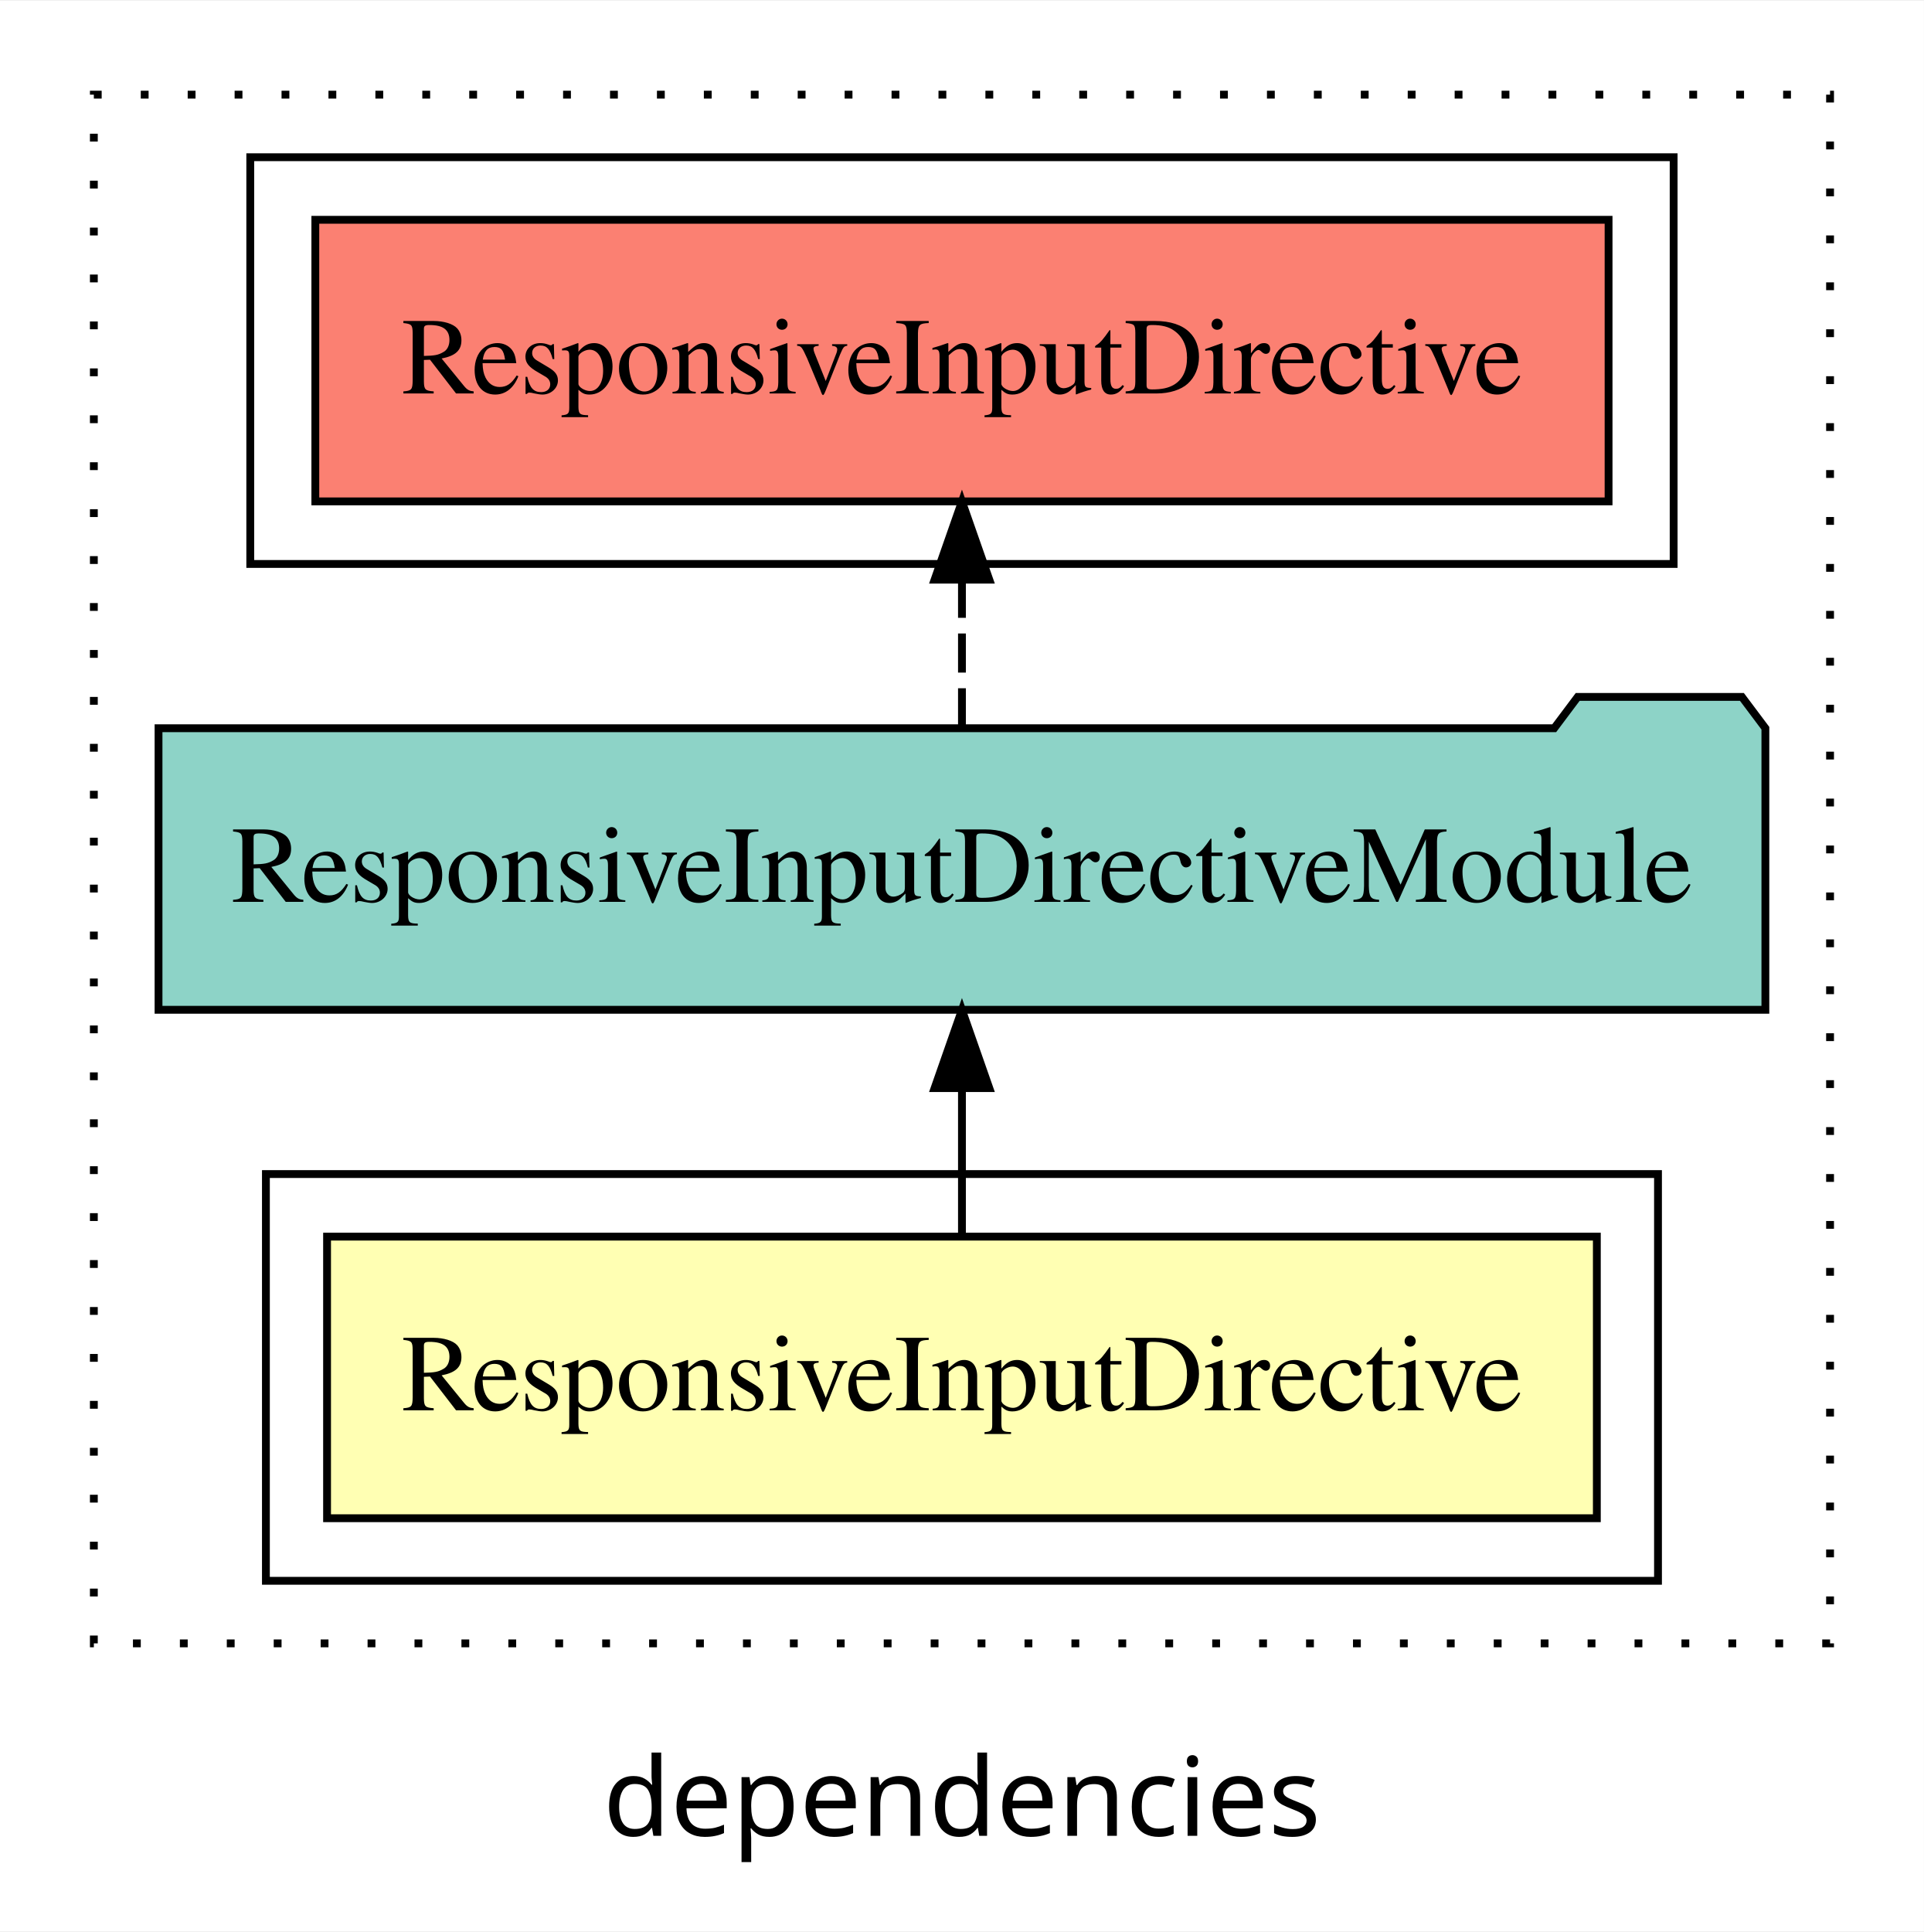
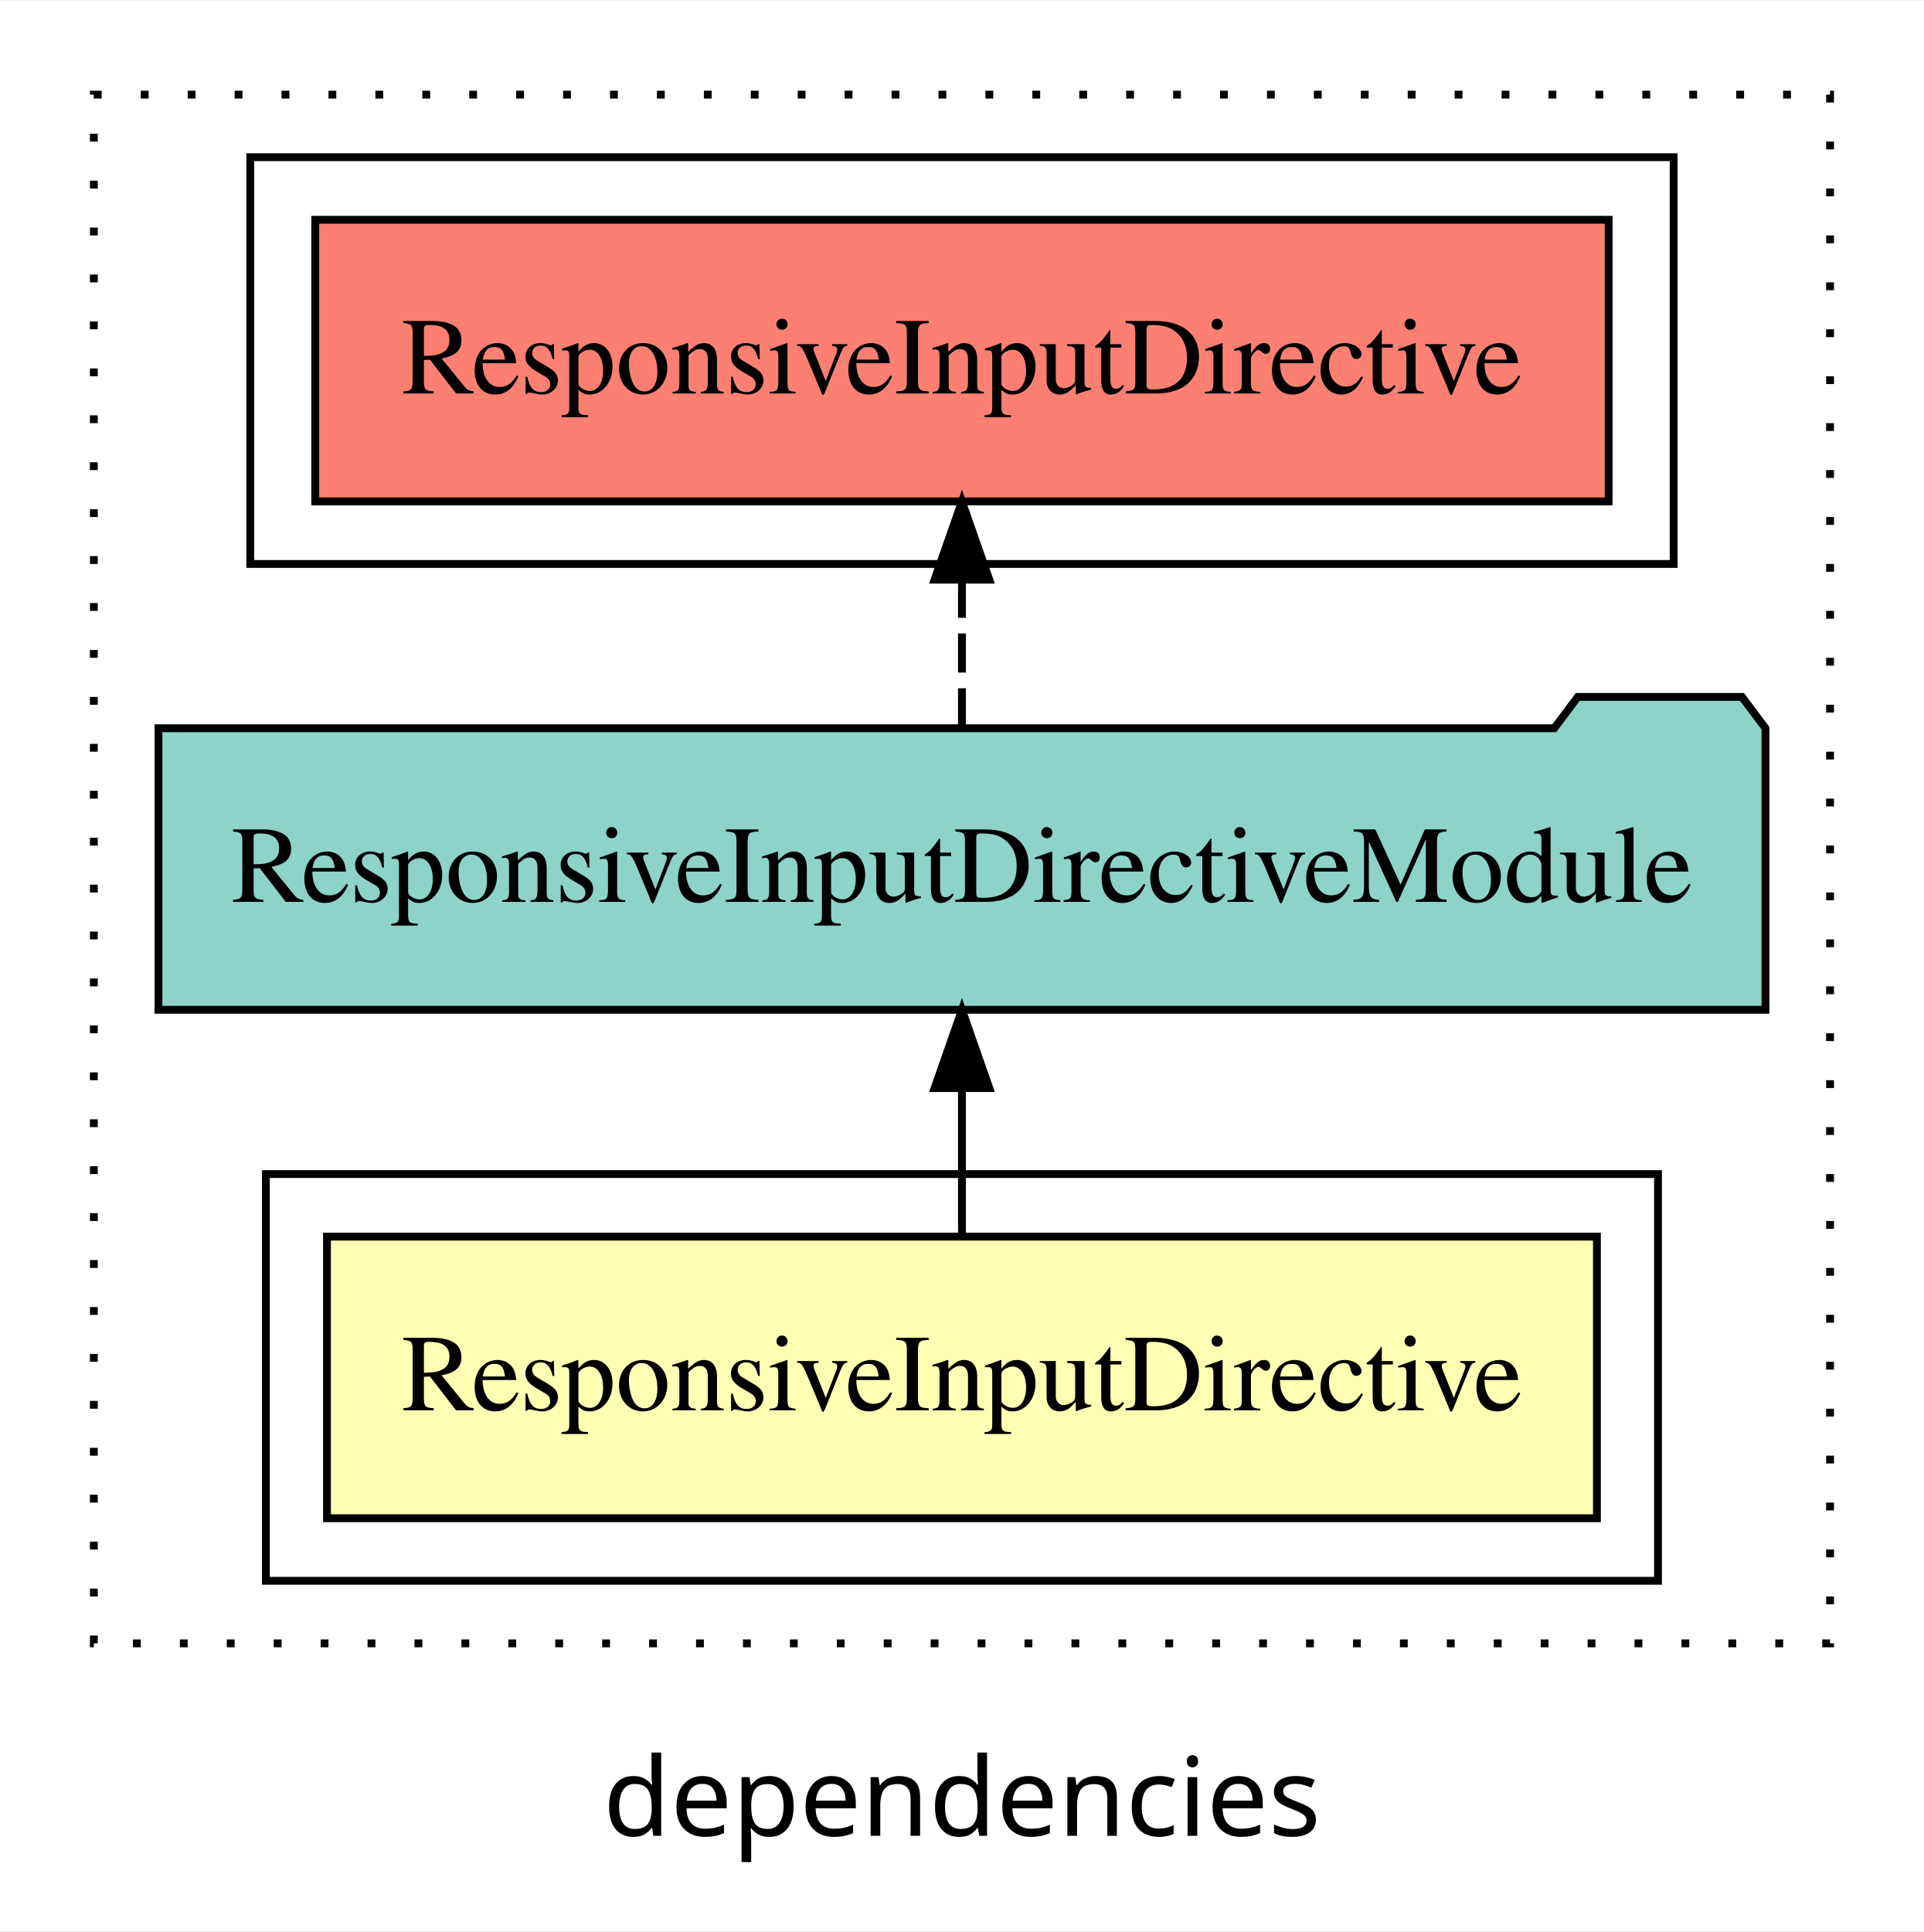
<svg xmlns="http://www.w3.org/2000/svg" width="246pt" height="247pt" viewBox="0.00 0.00 246.00 246.80">
  <g id="graph0" class="graph" transform="scale(1 1) rotate(0) translate(4 242.8)">
    <polygon fill="white" stroke="transparent" points="-4,4 -4,-242.8 242,-242.8 242,4 -4,4" />
    <text text-anchor="middle" x="119" y="-8.2" font-family="sans-serif" font-size="14.00">dependencies</text>
    <g id="clust1" class="cluster">
      <polygon fill="none" stroke="black" stroke-dasharray="1,5" points="8,-32.8 8,-230.8 230,-230.8 230,-32.8 8,-32.8" />
    </g>
+     <g id="clust2" class="cluster">
+       <polygon fill="none" stroke="black" points="30,-40.8 30,-92.8 208,-92.8 208,-40.8 30,-40.8" />
+     </g>
    <g id="clust5" class="cluster">
      <polygon fill="none" stroke="black" points="28,-170.8 28,-222.8 210,-222.8 210,-170.8 28,-170.8" />
    </g>
-     <g id="clust2" class="cluster">
-       <polygon fill="none" stroke="black" points="30,-40.8 30,-92.8 208,-92.8 208,-40.8 30,-40.8" />
-     </g>
    <g id="node1" class="node">
-       <polygon fill="#ffffb3" stroke="black" points="200.18,-84.8 37.82,-84.8 37.82,-48.8 200.18,-48.8 200.18,-84.8" />
+       <polygon fill="#ffffb3" stroke="black" points="200.19,-84.8 37.81,-84.8 37.81,-48.8 200.19,-48.8 200.19,-84.8" />
      <text text-anchor="middle" x="119" y="-62.6" font-family="Times,serif" font-size="14.00">ResponsiveInputDirective</text>
    </g>
    <g id="node2" class="node">
-       <polygon fill="#8dd3c7" stroke="black" points="221.73,-149.8 218.73,-153.8 197.73,-153.8 194.73,-149.8 16.27,-149.8 16.27,-113.8 221.73,-113.8 221.73,-149.8" />
+       <polygon fill="#8dd3c7" stroke="black" points="221.74,-149.8 218.74,-153.8 197.74,-153.8 194.74,-149.8 16.26,-149.8 16.26,-113.8 221.74,-113.8 221.74,-149.8" />
      <text text-anchor="middle" x="119" y="-127.6" font-family="Times,serif" font-size="14.00">ResponsiveInputDirectiveModule</text>
    </g>
    <g id="edge1" class="edge">
      <path fill="none" stroke="black" d="M119,-84.91C119,-84.91 119,-103.79 119,-103.79" />
      <polygon fill="black" stroke="black" points="115.5,-103.79 119,-113.79 122.5,-103.79 115.5,-103.79" />
    </g>
    <g id="node3" class="node">
-       <polygon fill="#fb8072" stroke="black" points="201.68,-214.8 36.32,-214.8 36.32,-178.8 201.68,-178.8 201.68,-214.8" />
+       <polygon fill="#fb8072" stroke="black" points="201.69,-214.8 36.31,-214.8 36.31,-178.8 201.69,-178.8 201.69,-214.8" />
      <text text-anchor="middle" x="119" y="-192.6" font-family="Times,serif" font-size="14.00">ResponsiveInputDirective </text>
    </g>
    <g id="edge2" class="edge">
      <path fill="none" stroke="black" stroke-dasharray="5,2" d="M119,-149.91C119,-149.91 119,-168.79 119,-168.79" />
      <polygon fill="black" stroke="black" points="115.5,-168.79 119,-178.79 122.5,-168.79 115.5,-168.79" />
    </g>
  </g>
</svg>
